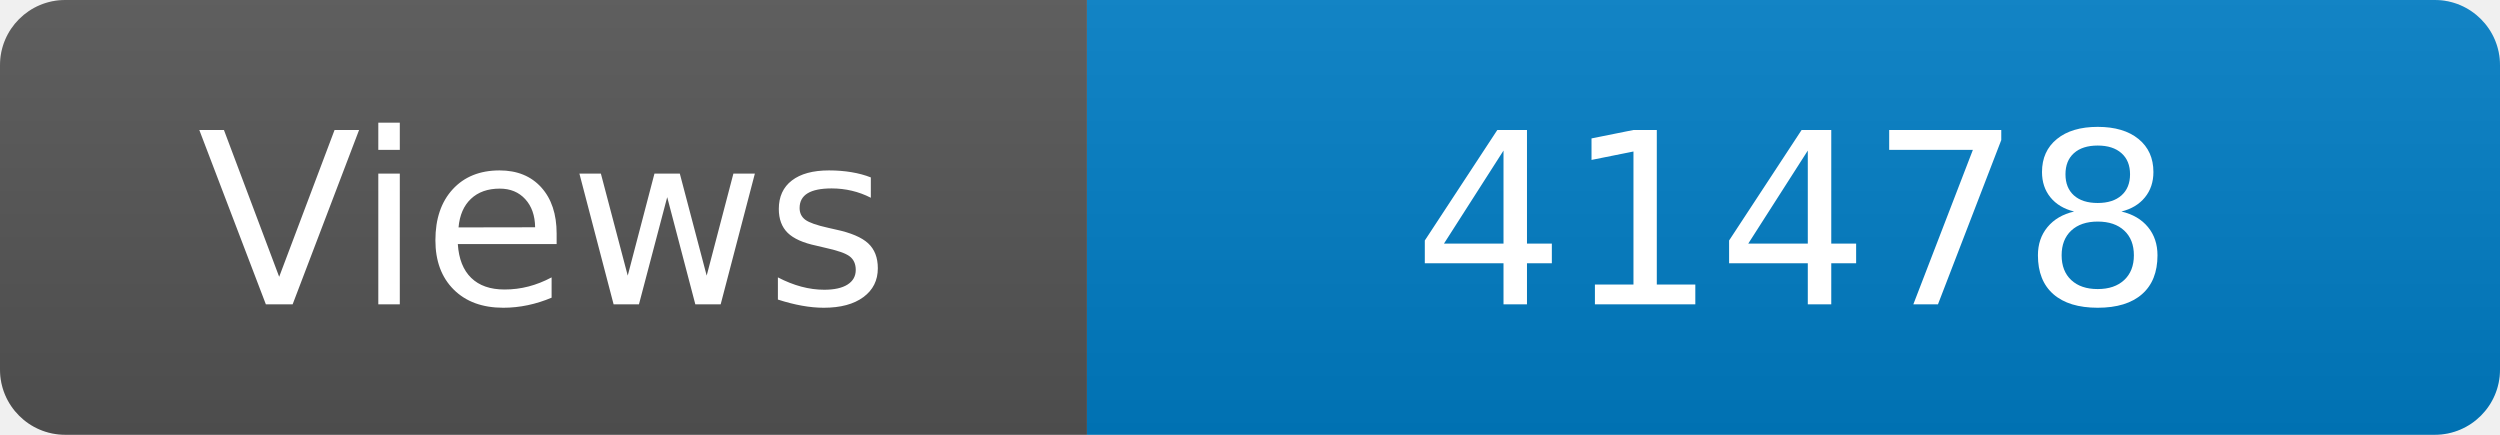
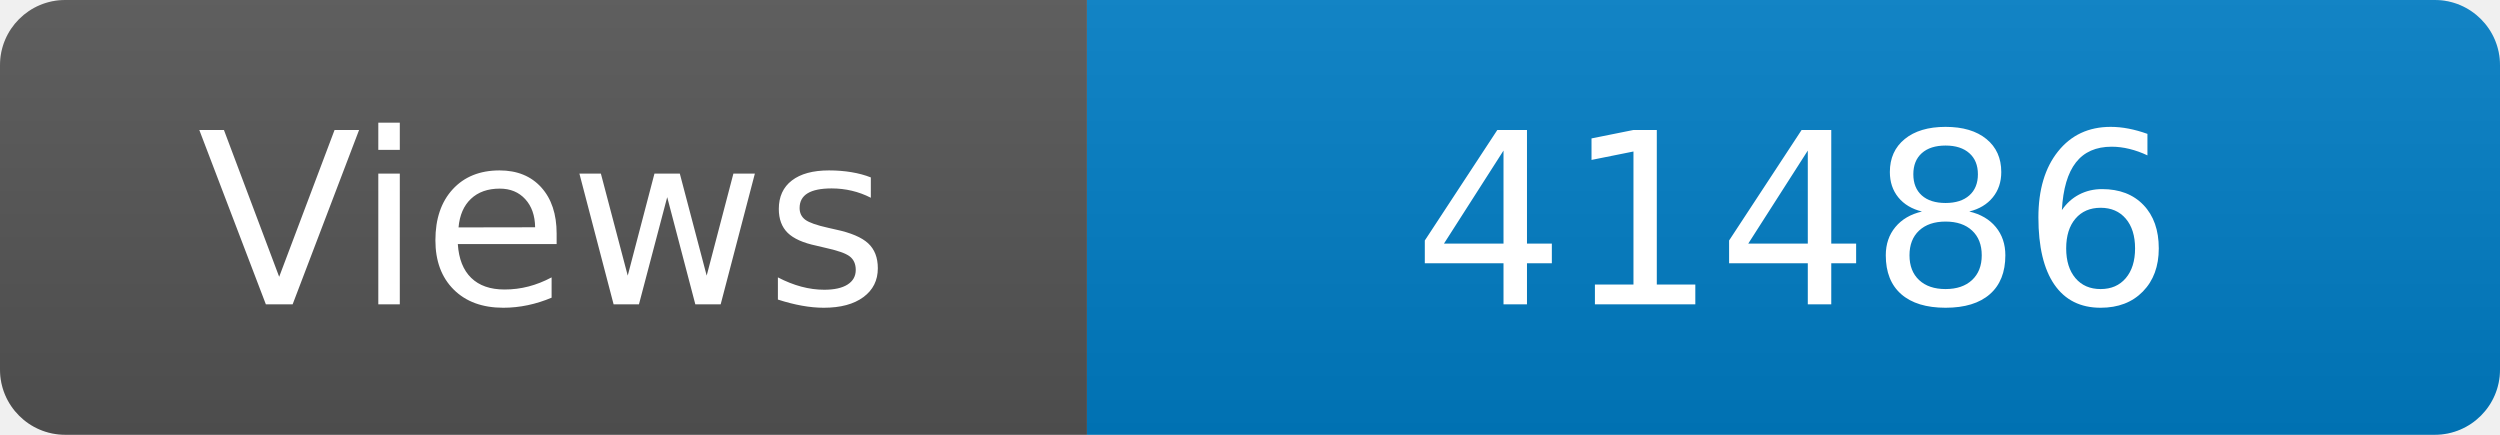
<svg xmlns="http://www.w3.org/2000/svg" width="115" height="20" role="img" aria-label="Maintained?: yes">
  <linearGradient id="s" x2="0" y2="100%">
    <stop offset="0" stop-color="#bbb" stop-opacity=".1" />
    <stop offset="1" stop-opacity=".1" />
  </linearGradient>
  <clipPath id="r">
    <rect width="115" height="20" rx="3" fill="#fff" />
  </clipPath>
  <g clip-path="url(#r)">
    <rect width="50" height="20" fill="#555" />
    <rect x="50" width="160" height="20" fill="#007ec6" />
    <rect width="115" height="20" fill="url(#s)" />
  </g>
  <g fill="#fff" text-anchor="middle" font-family="Verdana,Geneva,DejaVu Sans,sans-serif" font-size="110">
    <text x="250" y="140" transform="scale(.1)" fill="#fff">Views</text>
-     <text x="825" y="140" transform="scale(.1)" fill="#fff">41478</text>
+     <text x="825" y="140" transform="scale(.1)" fill="#fff">41486</text>
  </g>
</svg>
